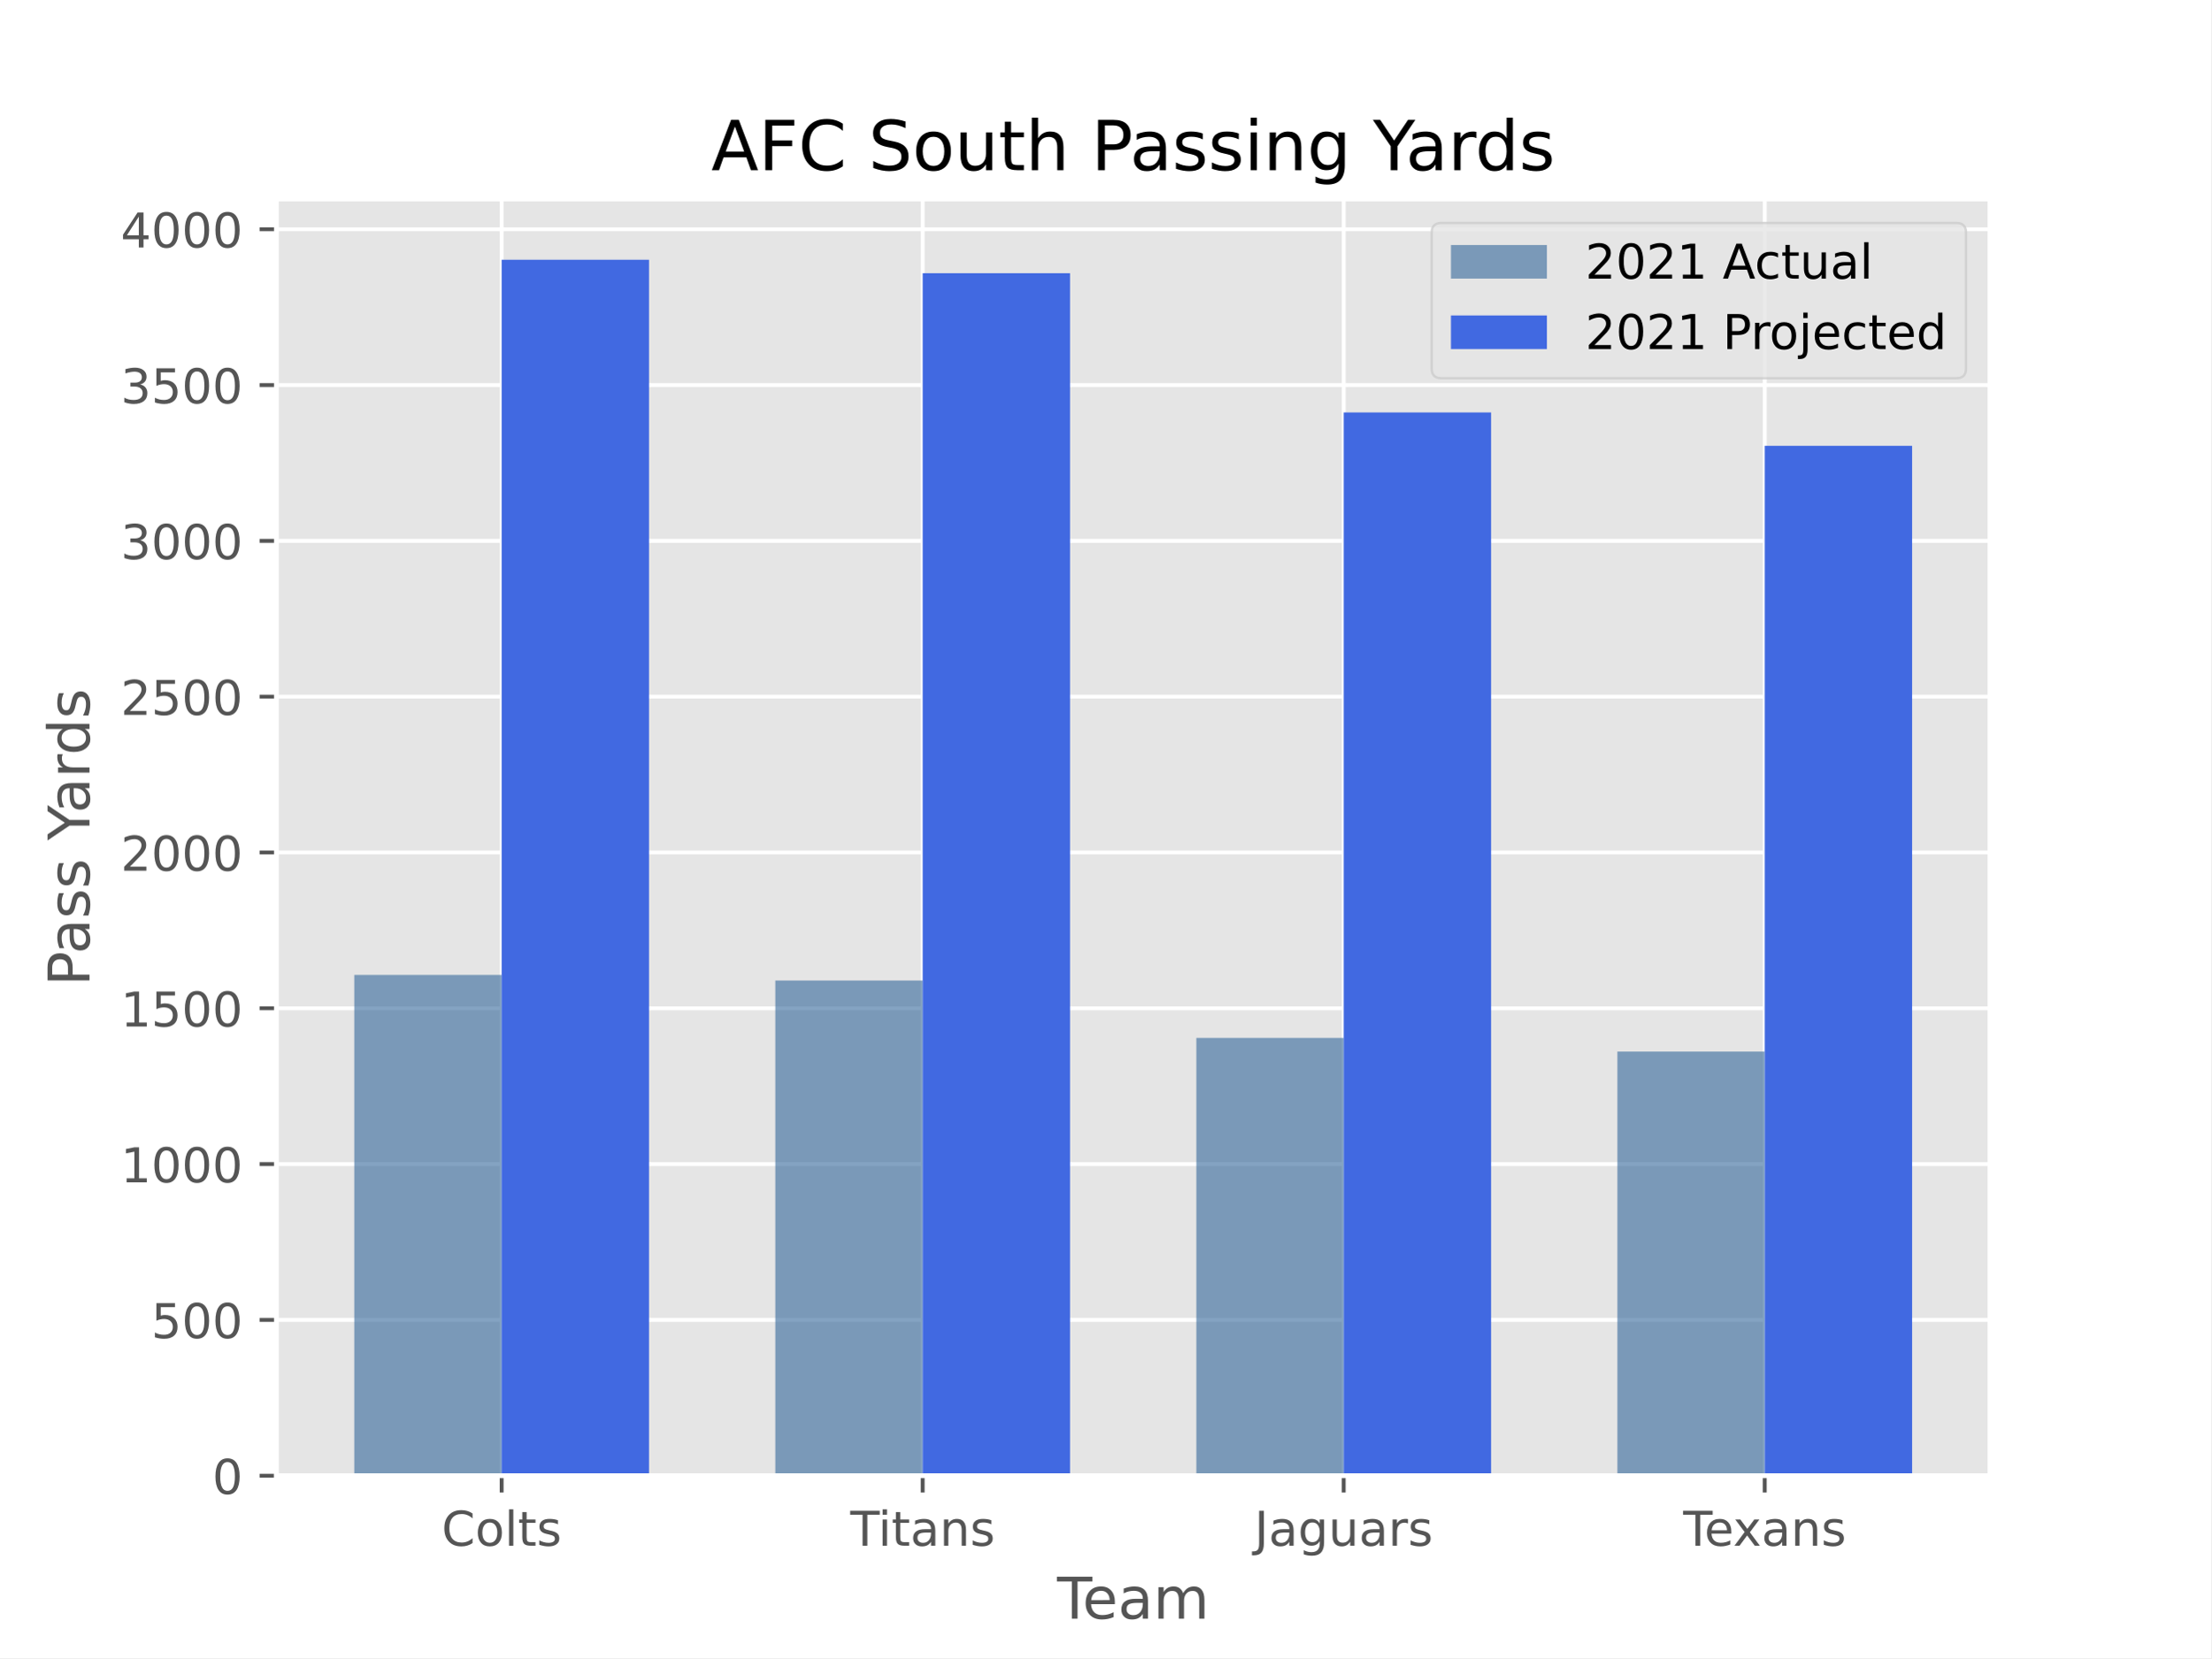
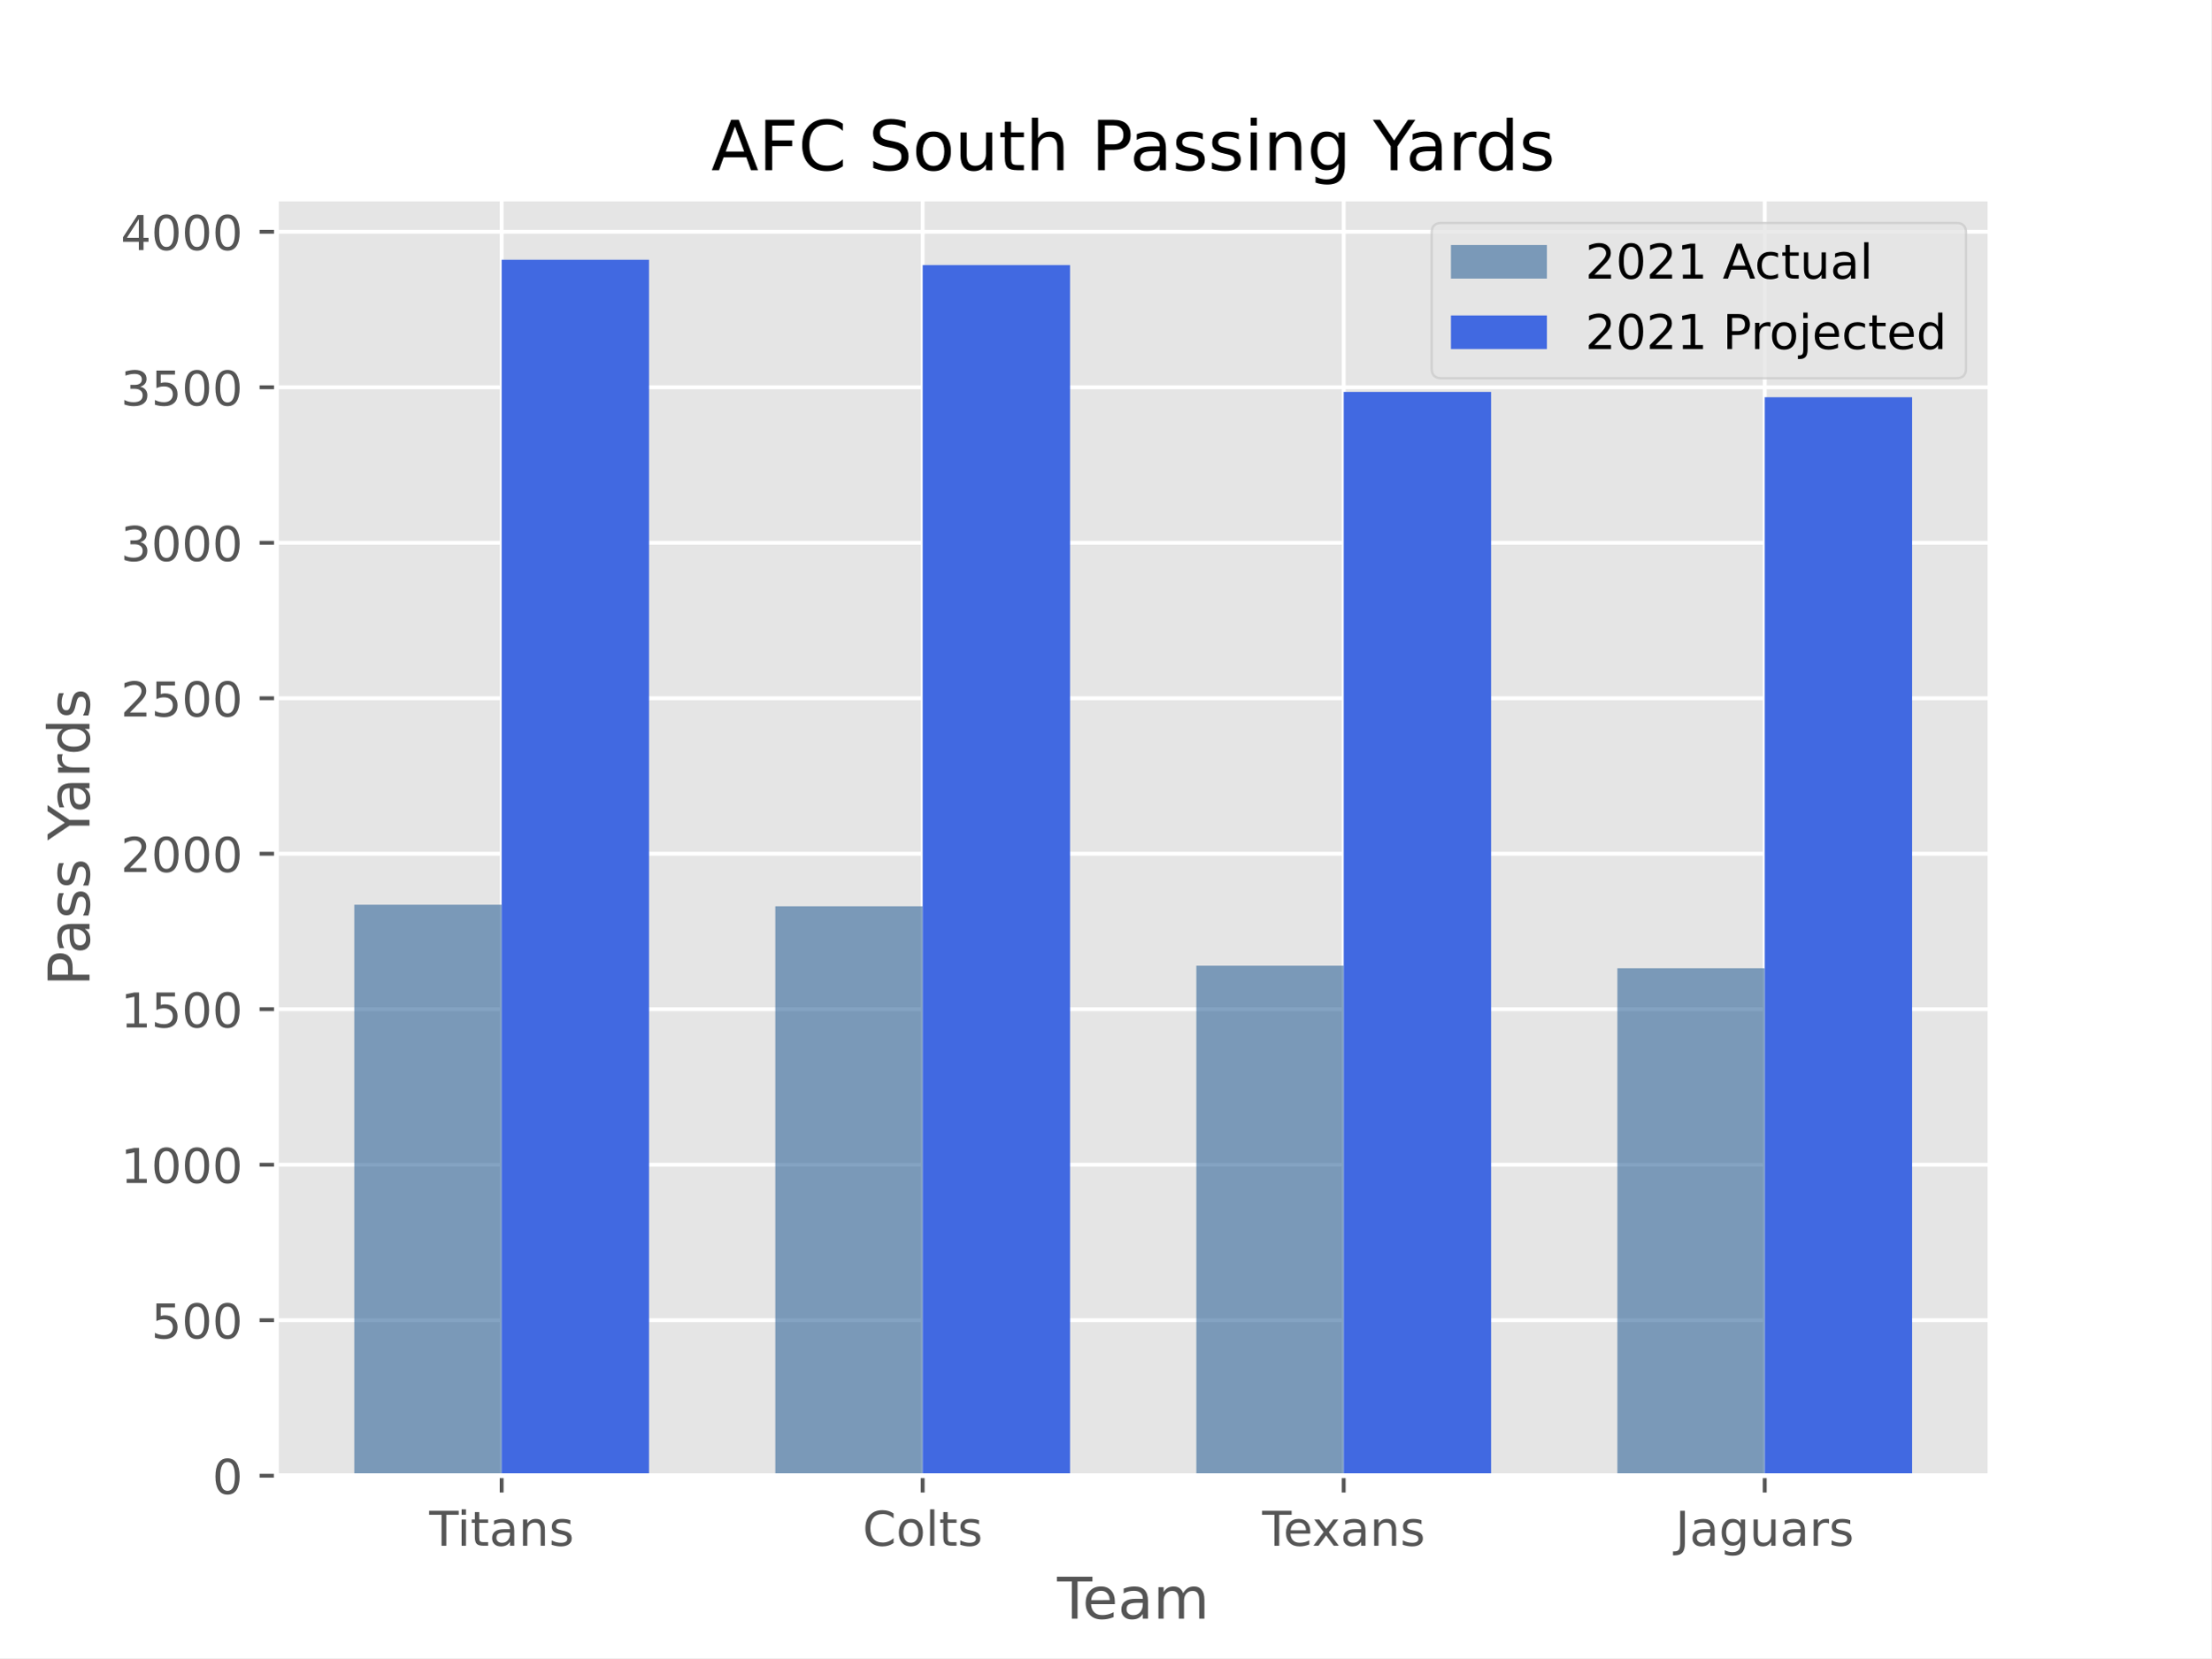
<svg xmlns="http://www.w3.org/2000/svg" xmlns:xlink="http://www.w3.org/1999/xlink" height="345.6pt" version="1.1" viewBox="0 0 460.8 345.6" width="460.8pt">
  <defs>
    <style type="text/css">*{stroke-linecap:butt;stroke-linejoin:round;}</style>
  </defs>
  <g id="figure_1">
    <g id="patch_1">
      <path d="M 0 345.6  L 460.8 345.6  L 460.8 0  L 0 0  z " style="fill:#ffffff;" />
    </g>
    <g id="axes_1">
      <g id="patch_2">
        <path d="M 57.6 307.584  L 414.72 307.584  L 414.72 41.472  L 57.6 41.472  z " style="fill:#e5e5e5;" />
      </g>
      <g id="matplotlib.axis_1">
        <g id="xtick_1">
          <g id="line2d_1">
-             <path clip-path="url(#pf5470da401)" d="M 104.543 307.584  L 104.543 41.472  " style="fill:none;stroke:#ffffff;stroke-linecap:square;stroke-width:0.8;" />
+             <path clip-path="url(#pb12b153e0b)" d="M 104.543 307.584  L 104.543 41.472  " style="fill:none;stroke:#ffffff;stroke-linecap:square;stroke-width:0.8;" />
          </g>
          <g id="line2d_2">
            <defs>
-               <path d="M 0 0  L 0 3.5  " id="m477919e506" style="stroke:#555555;stroke-width:0.8;" />
-             </defs>
-             <g>
-               <use style="fill:#555555;stroke:#555555;stroke-width:0.8;" x="104.543" xlink:href="#m477919e506" y="307.584" />
+               <path d="M 0 0  L 0 3.5  " id="ma627b3dfda" style="stroke:#555555;stroke-width:0.8;" />
+             </defs>
+             <g>
+               <use style="fill:#555555;stroke:#555555;stroke-width:0.8;" x="104.543" xlink:href="#ma627b3dfda" y="307.584" />
            </g>
          </g>
          <g id="text_1">
-             <g style="fill:#555555;" transform="translate(92.03861 322.1824)scale(0.1 -0.1)">
-               <defs>
-                 <path d="M 4122 4306  L 4122 3641  Q 3803 3938 3442 4084  Q 3081 4231 2675 4231  Q 1875 4231 1450 3742  Q 1025 3253 1025 2328  Q 1025 1406 1450 917  Q 1875 428 2675 428  Q 3081 428 3442 575  Q 3803 722 4122 1019  L 4122 359  Q 3791 134 3420 21  Q 3050 -91 2638 -91  Q 1578 -91 968 557  Q 359 1206 359 2328  Q 359 3453 968 4101  Q 1578 4750 2638 4750  Q 3056 4750 3426 4639  Q 3797 4528 4122 4306  z " id="DejaVuSans-43" transform="scale(0.015625)" />
-                 <path d="M 1959 3097  Q 1497 3097 1228 2736  Q 959 2375 959 1747  Q 959 1119 1226 758  Q 1494 397 1959 397  Q 2419 397 2687 759  Q 2956 1122 2956 1747  Q 2956 2369 2687 2733  Q 2419 3097 1959 3097  z M 1959 3584  Q 2709 3584 3137 3096  Q 3566 2609 3566 1747  Q 3566 888 3137 398  Q 2709 -91 1959 -91  Q 1206 -91 779 398  Q 353 888 353 1747  Q 353 2609 779 3096  Q 1206 3584 1959 3584  z " id="DejaVuSans-6f" transform="scale(0.015625)" />
-                 <path d="M 603 4863  L 1178 4863  L 1178 0  L 603 0  L 603 4863  z " id="DejaVuSans-6c" transform="scale(0.015625)" />
-                 <path d="M 1172 4494  L 1172 3500  L 2356 3500  L 2356 3053  L 1172 3053  L 1172 1153  Q 1172 725 1289 603  Q 1406 481 1766 481  L 2356 481  L 2356 0  L 1766 0  Q 1100 0 847 248  Q 594 497 594 1153  L 594 3053  L 172 3053  L 172 3500  L 594 3500  L 594 4494  L 1172 4494  z " id="DejaVuSans-74" transform="scale(0.015625)" />
-                 <path d="M 2834 3397  L 2834 2853  Q 2591 2978 2328 3040  Q 2066 3103 1784 3103  Q 1356 3103 1142 2972  Q 928 2841 928 2578  Q 928 2378 1081 2264  Q 1234 2150 1697 2047  L 1894 2003  Q 2506 1872 2764 1633  Q 3022 1394 3022 966  Q 3022 478 2636 193  Q 2250 -91 1575 -91  Q 1294 -91 989 -36  Q 684 19 347 128  L 347 722  Q 666 556 975 473  Q 1284 391 1588 391  Q 1994 391 2212 530  Q 2431 669 2431 922  Q 2431 1156 2273 1281  Q 2116 1406 1581 1522  L 1381 1569  Q 847 1681 609 1914  Q 372 2147 372 2553  Q 372 3047 722 3315  Q 1072 3584 1716 3584  Q 2034 3584 2315 3537  Q 2597 3491 2834 3397  z " id="DejaVuSans-73" transform="scale(0.015625)" />
-               </defs>
-               <use xlink:href="#DejaVuSans-43" />
-               <use x="69.824" xlink:href="#DejaVuSans-6f" />
-               <use x="131.006" xlink:href="#DejaVuSans-6c" />
-               <use x="158.789" xlink:href="#DejaVuSans-74" />
-               <use x="197.998" xlink:href="#DejaVuSans-73" />
-             </g>
-           </g>
-         </g>
-         <g id="xtick_2">
-           <g id="line2d_3">
-             <path clip-path="url(#pf5470da401)" d="M 192.288 307.584  L 192.288 41.472  " style="fill:none;stroke:#ffffff;stroke-linecap:square;stroke-width:0.8;" />
-           </g>
-           <g id="line2d_4">
-             <g>
-               <use style="fill:#555555;stroke:#555555;stroke-width:0.8;" x="192.288" xlink:href="#m477919e506" y="307.584" />
-             </g>
-           </g>
-           <g id="text_2">
-             <g style="fill:#555555;" transform="translate(177.2034 322.1824)scale(0.1 -0.1)">
+             <g style="fill:#555555;" transform="translate(89.45892 322.1824)scale(0.1 -0.1)">
              <defs>
                <path d="M -19 4666  L 3928 4666  L 3928 4134  L 2272 4134  L 2272 0  L 1638 0  L 1638 4134  L -19 4134  L -19 4666  z " id="DejaVuSans-54" transform="scale(0.015625)" />
                <path d="M 603 3500  L 1178 3500  L 1178 0  L 603 0  L 603 3500  z M 603 4863  L 1178 4863  L 1178 4134  L 603 4134  L 603 4863  z " id="DejaVuSans-69" transform="scale(0.015625)" />
+                 <path d="M 1172 4494  L 1172 3500  L 2356 3500  L 2356 3053  L 1172 3053  L 1172 1153  Q 1172 725 1289 603  Q 1406 481 1766 481  L 2356 481  L 2356 0  L 1766 0  Q 1100 0 847 248  Q 594 497 594 1153  L 594 3053  L 172 3053  L 172 3500  L 594 3500  L 594 4494  L 1172 4494  z " id="DejaVuSans-74" transform="scale(0.015625)" />
                <path d="M 2194 1759  Q 1497 1759 1228 1600  Q 959 1441 959 1056  Q 959 750 1161 570  Q 1363 391 1709 391  Q 2188 391 2477 730  Q 2766 1069 2766 1631  L 2766 1759  L 2194 1759  z M 3341 1997  L 3341 0  L 2766 0  L 2766 531  Q 2569 213 2275 61  Q 1981 -91 1556 -91  Q 1019 -91 701 211  Q 384 513 384 1019  Q 384 1609 779 1909  Q 1175 2209 1959 2209  L 2766 2209  L 2766 2266  Q 2766 2663 2505 2880  Q 2244 3097 1772 3097  Q 1472 3097 1187 3025  Q 903 2953 641 2809  L 641 3341  Q 956 3463 1253 3523  Q 1550 3584 1831 3584  Q 2591 3584 2966 3190  Q 3341 2797 3341 1997  z " id="DejaVuSans-61" transform="scale(0.015625)" />
                <path d="M 3513 2113  L 3513 0  L 2938 0  L 2938 2094  Q 2938 2591 2744 2837  Q 2550 3084 2163 3084  Q 1697 3084 1428 2787  Q 1159 2491 1159 1978  L 1159 0  L 581 0  L 581 3500  L 1159 3500  L 1159 2956  Q 1366 3272 1645 3428  Q 1925 3584 2291 3584  Q 2894 3584 3203 3211  Q 3513 2838 3513 2113  z " id="DejaVuSans-6e" transform="scale(0.015625)" />
+                 <path d="M 2834 3397  L 2834 2853  Q 2591 2978 2328 3040  Q 2066 3103 1784 3103  Q 1356 3103 1142 2972  Q 928 2841 928 2578  Q 928 2378 1081 2264  Q 1234 2150 1697 2047  L 1894 2003  Q 2506 1872 2764 1633  Q 3022 1394 3022 966  Q 3022 478 2636 193  Q 2250 -91 1575 -91  Q 1294 -91 989 -36  Q 684 19 347 128  L 347 722  Q 666 556 975 473  Q 1284 391 1588 391  Q 1994 391 2212 530  Q 2431 669 2431 922  Q 2431 1156 2273 1281  Q 2116 1406 1581 1522  L 1381 1569  Q 847 1681 609 1914  Q 372 2147 372 2553  Q 372 3047 722 3315  Q 1072 3584 1716 3584  Q 2034 3584 2315 3537  Q 2597 3491 2834 3397  z " id="DejaVuSans-73" transform="scale(0.015625)" />
              </defs>
              <use xlink:href="#DejaVuSans-54" />
              <use x="57.959" xlink:href="#DejaVuSans-69" />
              <use x="85.742" xlink:href="#DejaVuSans-74" />
              <use x="124.951" xlink:href="#DejaVuSans-61" />
              <use x="186.23" xlink:href="#DejaVuSans-6e" />
              <use x="249.609" xlink:href="#DejaVuSans-73" />
            </g>
          </g>
        </g>
+         <g id="xtick_2">
+           <g id="line2d_3">
+             <path clip-path="url(#pb12b153e0b)" d="M 192.288 307.584  L 192.288 41.472  " style="fill:none;stroke:#ffffff;stroke-linecap:square;stroke-width:0.8;" />
+           </g>
+           <g id="line2d_4">
+             <g>
+               <use style="fill:#555555;stroke:#555555;stroke-width:0.8;" x="192.288" xlink:href="#ma627b3dfda" y="307.584" />
+             </g>
+           </g>
+           <g id="text_2">
+             <g style="fill:#555555;" transform="translate(179.7831 322.1824)scale(0.1 -0.1)">
+               <defs>
+                 <path d="M 4122 4306  L 4122 3641  Q 3803 3938 3442 4084  Q 3081 4231 2675 4231  Q 1875 4231 1450 3742  Q 1025 3253 1025 2328  Q 1025 1406 1450 917  Q 1875 428 2675 428  Q 3081 428 3442 575  Q 3803 722 4122 1019  L 4122 359  Q 3791 134 3420 21  Q 3050 -91 2638 -91  Q 1578 -91 968 557  Q 359 1206 359 2328  Q 359 3453 968 4101  Q 1578 4750 2638 4750  Q 3056 4750 3426 4639  Q 3797 4528 4122 4306  z " id="DejaVuSans-43" transform="scale(0.015625)" />
+                 <path d="M 1959 3097  Q 1497 3097 1228 2736  Q 959 2375 959 1747  Q 959 1119 1226 758  Q 1494 397 1959 397  Q 2419 397 2687 759  Q 2956 1122 2956 1747  Q 2956 2369 2687 2733  Q 2419 3097 1959 3097  z M 1959 3584  Q 2709 3584 3137 3096  Q 3566 2609 3566 1747  Q 3566 888 3137 398  Q 2709 -91 1959 -91  Q 1206 -91 779 398  Q 353 888 353 1747  Q 353 2609 779 3096  Q 1206 3584 1959 3584  z " id="DejaVuSans-6f" transform="scale(0.015625)" />
+                 <path d="M 603 4863  L 1178 4863  L 1178 0  L 603 0  L 603 4863  z " id="DejaVuSans-6c" transform="scale(0.015625)" />
+               </defs>
+               <use xlink:href="#DejaVuSans-43" />
+               <use x="69.824" xlink:href="#DejaVuSans-6f" />
+               <use x="131.006" xlink:href="#DejaVuSans-6c" />
+               <use x="158.789" xlink:href="#DejaVuSans-74" />
+               <use x="197.998" xlink:href="#DejaVuSans-73" />
+             </g>
+           </g>
+         </g>
        <g id="xtick_3">
          <g id="line2d_5">
-             <path clip-path="url(#pf5470da401)" d="M 280.032 307.584  L 280.032 41.472  " style="fill:none;stroke:#ffffff;stroke-linecap:square;stroke-width:0.8;" />
+             <path clip-path="url(#pb12b153e0b)" d="M 280.032 307.584  L 280.032 41.472  " style="fill:none;stroke:#ffffff;stroke-linecap:square;stroke-width:0.8;" />
          </g>
          <g id="line2d_6">
            <g>
-               <use style="fill:#555555;stroke:#555555;stroke-width:0.8;" x="280.032" xlink:href="#m477919e506" y="307.584" />
+               <use style="fill:#555555;stroke:#555555;stroke-width:0.8;" x="280.032" xlink:href="#ma627b3dfda" y="307.584" />
            </g>
          </g>
          <g id="text_3">
-             <g style="fill:#555555;" transform="translate(261.426 322.1824)scale(0.1 -0.1)">
+             <g style="fill:#555555;" transform="translate(263.0424 322.1824)scale(0.1 -0.1)">
+               <defs>
+                 <path d="M 3597 1894  L 3597 1613  L 953 1613  Q 991 1019 1311 708  Q 1631 397 2203 397  Q 2534 397 2845 478  Q 3156 559 3463 722  L 3463 178  Q 3153 47 2828 -22  Q 2503 -91 2169 -91  Q 1331 -91 842 396  Q 353 884 353 1716  Q 353 2575 817 3079  Q 1281 3584 2069 3584  Q 2775 3584 3186 3129  Q 3597 2675 3597 1894  z M 3022 2063  Q 3016 2534 2758 2815  Q 2500 3097 2075 3097  Q 1594 3097 1305 2825  Q 1016 2553 972 2059  L 3022 2063  z " id="DejaVuSans-65" transform="scale(0.015625)" />
+                 <path d="M 3513 3500  L 2247 1797  L 3578 0  L 2900 0  L 1881 1375  L 863 0  L 184 0  L 1544 1831  L 300 3500  L 978 3500  L 1906 2253  L 2834 3500  L 3513 3500  z " id="DejaVuSans-78" transform="scale(0.015625)" />
+               </defs>
+               <use xlink:href="#DejaVuSans-54" />
+               <use x="44.084" xlink:href="#DejaVuSans-65" />
+               <use x="103.857" xlink:href="#DejaVuSans-78" />
+               <use x="163.037" xlink:href="#DejaVuSans-61" />
+               <use x="224.316" xlink:href="#DejaVuSans-6e" />
+               <use x="287.695" xlink:href="#DejaVuSans-73" />
+             </g>
+           </g>
+         </g>
+         <g id="xtick_4">
+           <g id="line2d_7">
+             <path clip-path="url(#pb12b153e0b)" d="M 367.777 307.584  L 367.777 41.472  " style="fill:none;stroke:#ffffff;stroke-linecap:square;stroke-width:0.8;" />
+           </g>
+           <g id="line2d_8">
+             <g>
+               <use style="fill:#555555;stroke:#555555;stroke-width:0.8;" x="367.777" xlink:href="#ma627b3dfda" y="307.584" />
+             </g>
+           </g>
+           <g id="text_4">
+             <g style="fill:#555555;" transform="translate(349.1705 322.1824)scale(0.1 -0.1)">
              <defs>
                <path d="M 628 4666  L 1259 4666  L 1259 325  Q 1259 -519 939 -900  Q 619 -1281 -91 -1281  L -331 -1281  L -331 -750  L -134 -750  Q 284 -750 456 -515  Q 628 -281 628 325  L 628 4666  z " id="DejaVuSans-4a" transform="scale(0.015625)" />
                <path d="M 2906 1791  Q 2906 2416 2648 2759  Q 2391 3103 1925 3103  Q 1463 3103 1205 2759  Q 947 2416 947 1791  Q 947 1169 1205 825  Q 1463 481 1925 481  Q 2391 481 2648 825  Q 2906 1169 2906 1791  z M 3481 434  Q 3481 -459 3084 -895  Q 2688 -1331 1869 -1331  Q 1566 -1331 1297 -1286  Q 1028 -1241 775 -1147  L 775 -588  Q 1028 -725 1275 -790  Q 1522 -856 1778 -856  Q 2344 -856 2625 -561  Q 2906 -266 2906 331  L 2906 616  Q 2728 306 2450 153  Q 2172 0 1784 0  Q 1141 0 747 490  Q 353 981 353 1791  Q 353 2603 747 3093  Q 1141 3584 1784 3584  Q 2172 3584 2450 3431  Q 2728 3278 2906 2969  L 2906 3500  L 3481 3500  L 3481 434  z " id="DejaVuSans-67" transform="scale(0.015625)" />
                <path d="M 544 1381  L 544 3500  L 1119 3500  L 1119 1403  Q 1119 906 1312 657  Q 1506 409 1894 409  Q 2359 409 2629 706  Q 2900 1003 2900 1516  L 2900 3500  L 3475 3500  L 3475 0  L 2900 0  L 2900 538  Q 2691 219 2414 64  Q 2138 -91 1772 -91  Q 1169 -91 856 284  Q 544 659 544 1381  z M 1991 3584  L 1991 3584  z " id="DejaVuSans-75" transform="scale(0.015625)" />
                <path d="M 2631 2963  Q 2534 3019 2420 3045  Q 2306 3072 2169 3072  Q 1681 3072 1420 2755  Q 1159 2438 1159 1844  L 1159 0  L 581 0  L 581 3500  L 1159 3500  L 1159 2956  Q 1341 3275 1631 3429  Q 1922 3584 2338 3584  Q 2397 3584 2469 3576  Q 2541 3569 2628 3553  L 2631 2963  z " id="DejaVuSans-72" transform="scale(0.015625)" />
              </defs>
              <use xlink:href="#DejaVuSans-4a" />
              <use x="29.492" xlink:href="#DejaVuSans-61" />
              <use x="90.771" xlink:href="#DejaVuSans-67" />
              <use x="154.248" xlink:href="#DejaVuSans-75" />
              <use x="217.627" xlink:href="#DejaVuSans-61" />
              <use x="278.906" xlink:href="#DejaVuSans-72" />
              <use x="320.02" xlink:href="#DejaVuSans-73" />
            </g>
          </g>
        </g>
-         <g id="xtick_4">
-           <g id="line2d_7">
-             <path clip-path="url(#pf5470da401)" d="M 367.777 307.584  L 367.777 41.472  " style="fill:none;stroke:#ffffff;stroke-linecap:square;stroke-width:0.8;" />
-           </g>
-           <g id="line2d_8">
-             <g>
-               <use style="fill:#555555;stroke:#555555;stroke-width:0.8;" x="367.777" xlink:href="#m477919e506" y="307.584" />
-             </g>
-           </g>
-           <g id="text_4">
-             <g style="fill:#555555;" transform="translate(350.7869 322.1824)scale(0.1 -0.1)">
-               <defs>
-                 <path d="M 3597 1894  L 3597 1613  L 953 1613  Q 991 1019 1311 708  Q 1631 397 2203 397  Q 2534 397 2845 478  Q 3156 559 3463 722  L 3463 178  Q 3153 47 2828 -22  Q 2503 -91 2169 -91  Q 1331 -91 842 396  Q 353 884 353 1716  Q 353 2575 817 3079  Q 1281 3584 2069 3584  Q 2775 3584 3186 3129  Q 3597 2675 3597 1894  z M 3022 2063  Q 3016 2534 2758 2815  Q 2500 3097 2075 3097  Q 1594 3097 1305 2825  Q 1016 2553 972 2059  L 3022 2063  z " id="DejaVuSans-65" transform="scale(0.015625)" />
-                 <path d="M 3513 3500  L 2247 1797  L 3578 0  L 2900 0  L 1881 1375  L 863 0  L 184 0  L 1544 1831  L 300 3500  L 978 3500  L 1906 2253  L 2834 3500  L 3513 3500  z " id="DejaVuSans-78" transform="scale(0.015625)" />
-               </defs>
-               <use xlink:href="#DejaVuSans-54" />
-               <use x="44.084" xlink:href="#DejaVuSans-65" />
-               <use x="103.857" xlink:href="#DejaVuSans-78" />
-               <use x="163.037" xlink:href="#DejaVuSans-61" />
-               <use x="224.316" xlink:href="#DejaVuSans-6e" />
-               <use x="287.695" xlink:href="#DejaVuSans-73" />
-             </g>
-           </g>
-         </g>
        <g id="text_5">
          <g style="fill:#555555;" transform="translate(220.3022 337.3802)scale(0.12 -0.12)">
            <defs>
              <path d="M 3328 2828  Q 3544 3216 3844 3400  Q 4144 3584 4550 3584  Q 5097 3584 5394 3201  Q 5691 2819 5691 2113  L 5691 0  L 5113 0  L 5113 2094  Q 5113 2597 4934 2840  Q 4756 3084 4391 3084  Q 3944 3084 3684 2787  Q 3425 2491 3425 1978  L 3425 0  L 2847 0  L 2847 2094  Q 2847 2600 2669 2842  Q 2491 3084 2119 3084  Q 1678 3084 1418 2786  Q 1159 2488 1159 1978  L 1159 0  L 581 0  L 581 3500  L 1159 3500  L 1159 2956  Q 1356 3278 1631 3431  Q 1906 3584 2284 3584  Q 2666 3584 2933 3390  Q 3200 3197 3328 2828  z " id="DejaVuSans-6d" transform="scale(0.015625)" />
            </defs>
            <use xlink:href="#DejaVuSans-54" />
            <use x="44.084" xlink:href="#DejaVuSans-65" />
            <use x="105.607" xlink:href="#DejaVuSans-61" />
            <use x="166.887" xlink:href="#DejaVuSans-6d" />
          </g>
        </g>
      </g>
      <g id="matplotlib.axis_2">
        <g id="ytick_1">
          <g id="line2d_9">
-             <path clip-path="url(#pf5470da401)" d="M 57.6 307.584  L 414.72 307.584  " style="fill:none;stroke:#ffffff;stroke-linecap:square;stroke-width:0.8;" />
+             <path clip-path="url(#pb12b153e0b)" d="M 57.6 307.584  L 414.72 307.584  " style="fill:none;stroke:#ffffff;stroke-linecap:square;stroke-width:0.8;" />
          </g>
          <g id="line2d_10">
            <defs>
-               <path d="M 0 0  L -3.5 0  " id="m84fc414661" style="stroke:#555555;stroke-width:0.8;" />
-             </defs>
-             <g>
-               <use style="fill:#555555;stroke:#555555;stroke-width:0.8;" x="57.6" xlink:href="#m84fc414661" y="307.584" />
+               <path d="M 0 0  L -3.5 0  " id="m1353112b61" style="stroke:#555555;stroke-width:0.8;" />
+             </defs>
+             <g>
+               <use style="fill:#555555;stroke:#555555;stroke-width:0.8;" x="57.6" xlink:href="#m1353112b61" y="307.584" />
            </g>
          </g>
          <g id="text_6">
            <g style="fill:#555555;" transform="translate(44.2375 311.3832)scale(0.1 -0.1)">
              <defs>
                <path d="M 2034 4250  Q 1547 4250 1301 3770  Q 1056 3291 1056 2328  Q 1056 1369 1301 889  Q 1547 409 2034 409  Q 2525 409 2770 889  Q 3016 1369 3016 2328  Q 3016 3291 2770 3770  Q 2525 4250 2034 4250  z M 2034 4750  Q 2819 4750 3233 4129  Q 3647 3509 3647 2328  Q 3647 1150 3233 529  Q 2819 -91 2034 -91  Q 1250 -91 836 529  Q 422 1150 422 2328  Q 422 3509 836 4129  Q 1250 4750 2034 4750  z " id="DejaVuSans-30" transform="scale(0.015625)" />
              </defs>
              <use xlink:href="#DejaVuSans-30" />
            </g>
          </g>
        </g>
        <g id="ytick_2">
          <g id="line2d_11">
-             <path clip-path="url(#pf5470da401)" d="M 57.6 275.108  L 414.72 275.108  " style="fill:none;stroke:#ffffff;stroke-linecap:square;stroke-width:0.8;" />
+             <path clip-path="url(#pb12b153e0b)" d="M 57.6 275.175  L 414.72 275.175  " style="fill:none;stroke:#ffffff;stroke-linecap:square;stroke-width:0.8;" />
          </g>
          <g id="line2d_12">
            <g>
-               <use style="fill:#555555;stroke:#555555;stroke-width:0.8;" x="57.6" xlink:href="#m84fc414661" y="275.108" />
+               <use style="fill:#555555;stroke:#555555;stroke-width:0.8;" x="57.6" xlink:href="#m1353112b61" y="275.175" />
            </g>
          </g>
          <g id="text_7">
-             <g style="fill:#555555;" transform="translate(31.5125 278.9076)scale(0.1 -0.1)">
+             <g style="fill:#555555;" transform="translate(31.5125 278.974)scale(0.1 -0.1)">
              <defs>
                <path d="M 691 4666  L 3169 4666  L 3169 4134  L 1269 4134  L 1269 2991  Q 1406 3038 1543 3061  Q 1681 3084 1819 3084  Q 2600 3084 3056 2656  Q 3513 2228 3513 1497  Q 3513 744 3044 326  Q 2575 -91 1722 -91  Q 1428 -91 1123 -41  Q 819 9 494 109  L 494 744  Q 775 591 1075 516  Q 1375 441 1709 441  Q 2250 441 2565 725  Q 2881 1009 2881 1497  Q 2881 1984 2565 2268  Q 2250 2553 1709 2553  Q 1456 2553 1204 2497  Q 953 2441 691 2322  L 691 4666  z " id="DejaVuSans-35" transform="scale(0.015625)" />
              </defs>
              <use xlink:href="#DejaVuSans-35" />
              <use x="63.623" xlink:href="#DejaVuSans-30" />
              <use x="127.246" xlink:href="#DejaVuSans-30" />
            </g>
          </g>
        </g>
        <g id="ytick_3">
          <g id="line2d_13">
-             <path clip-path="url(#pf5470da401)" d="M 57.6 242.633  L 414.72 242.633  " style="fill:none;stroke:#ffffff;stroke-linecap:square;stroke-width:0.8;" />
+             <path clip-path="url(#pb12b153e0b)" d="M 57.6 242.766  L 414.72 242.766  " style="fill:none;stroke:#ffffff;stroke-linecap:square;stroke-width:0.8;" />
          </g>
          <g id="line2d_14">
            <g>
-               <use style="fill:#555555;stroke:#555555;stroke-width:0.8;" x="57.6" xlink:href="#m84fc414661" y="242.633" />
+               <use style="fill:#555555;stroke:#555555;stroke-width:0.8;" x="57.6" xlink:href="#m1353112b61" y="242.766" />
            </g>
          </g>
          <g id="text_8">
-             <g style="fill:#555555;" transform="translate(25.15 246.4319)scale(0.1 -0.1)">
+             <g style="fill:#555555;" transform="translate(25.15 246.5648)scale(0.1 -0.1)">
              <defs>
                <path d="M 794 531  L 1825 531  L 1825 4091  L 703 3866  L 703 4441  L 1819 4666  L 2450 4666  L 2450 531  L 3481 531  L 3481 0  L 794 0  L 794 531  z " id="DejaVuSans-31" transform="scale(0.015625)" />
              </defs>
              <use xlink:href="#DejaVuSans-31" />
              <use x="63.623" xlink:href="#DejaVuSans-30" />
              <use x="127.246" xlink:href="#DejaVuSans-30" />
              <use x="190.869" xlink:href="#DejaVuSans-30" />
            </g>
          </g>
        </g>
        <g id="ytick_4">
          <g id="line2d_15">
-             <path clip-path="url(#pf5470da401)" d="M 57.6 210.157  L 414.72 210.157  " style="fill:none;stroke:#ffffff;stroke-linecap:square;stroke-width:0.8;" />
+             <path clip-path="url(#pb12b153e0b)" d="M 57.6 210.356  L 414.72 210.356  " style="fill:none;stroke:#ffffff;stroke-linecap:square;stroke-width:0.8;" />
          </g>
          <g id="line2d_16">
            <g>
-               <use style="fill:#555555;stroke:#555555;stroke-width:0.8;" x="57.6" xlink:href="#m84fc414661" y="210.157" />
+               <use style="fill:#555555;stroke:#555555;stroke-width:0.8;" x="57.6" xlink:href="#m1353112b61" y="210.356" />
            </g>
          </g>
          <g id="text_9">
-             <g style="fill:#555555;" transform="translate(25.15 213.9563)scale(0.1 -0.1)">
+             <g style="fill:#555555;" transform="translate(25.15 214.1556)scale(0.1 -0.1)">
              <use xlink:href="#DejaVuSans-31" />
              <use x="63.623" xlink:href="#DejaVuSans-35" />
              <use x="127.246" xlink:href="#DejaVuSans-30" />
              <use x="190.869" xlink:href="#DejaVuSans-30" />
            </g>
          </g>
        </g>
        <g id="ytick_5">
          <g id="line2d_17">
-             <path clip-path="url(#pf5470da401)" d="M 57.6 177.681  L 414.72 177.681  " style="fill:none;stroke:#ffffff;stroke-linecap:square;stroke-width:0.8;" />
+             <path clip-path="url(#pb12b153e0b)" d="M 57.6 177.947  L 414.72 177.947  " style="fill:none;stroke:#ffffff;stroke-linecap:square;stroke-width:0.8;" />
          </g>
          <g id="line2d_18">
            <g>
-               <use style="fill:#555555;stroke:#555555;stroke-width:0.8;" x="57.6" xlink:href="#m84fc414661" y="177.681" />
+               <use style="fill:#555555;stroke:#555555;stroke-width:0.8;" x="57.6" xlink:href="#m1353112b61" y="177.947" />
            </g>
          </g>
          <g id="text_10">
-             <g style="fill:#555555;" transform="translate(25.15 181.4806)scale(0.1 -0.1)">
+             <g style="fill:#555555;" transform="translate(25.15 181.7464)scale(0.1 -0.1)">
              <defs>
                <path d="M 1228 531  L 3431 531  L 3431 0  L 469 0  L 469 531  Q 828 903 1448 1529  Q 2069 2156 2228 2338  Q 2531 2678 2651 2914  Q 2772 3150 2772 3378  Q 2772 3750 2511 3984  Q 2250 4219 1831 4219  Q 1534 4219 1204 4116  Q 875 4013 500 3803  L 500 4441  Q 881 4594 1212 4672  Q 1544 4750 1819 4750  Q 2544 4750 2975 4387  Q 3406 4025 3406 3419  Q 3406 3131 3298 2873  Q 3191 2616 2906 2266  Q 2828 2175 2409 1742  Q 1991 1309 1228 531  z " id="DejaVuSans-32" transform="scale(0.015625)" />
              </defs>
              <use xlink:href="#DejaVuSans-32" />
              <use x="63.623" xlink:href="#DejaVuSans-30" />
              <use x="127.246" xlink:href="#DejaVuSans-30" />
              <use x="190.869" xlink:href="#DejaVuSans-30" />
            </g>
          </g>
        </g>
        <g id="ytick_6">
          <g id="line2d_19">
-             <path clip-path="url(#pf5470da401)" d="M 57.6 145.206  L 414.72 145.206  " style="fill:none;stroke:#ffffff;stroke-linecap:square;stroke-width:0.8;" />
+             <path clip-path="url(#pb12b153e0b)" d="M 57.6 145.538  L 414.72 145.538  " style="fill:none;stroke:#ffffff;stroke-linecap:square;stroke-width:0.8;" />
          </g>
          <g id="line2d_20">
            <g>
-               <use style="fill:#555555;stroke:#555555;stroke-width:0.8;" x="57.6" xlink:href="#m84fc414661" y="145.206" />
+               <use style="fill:#555555;stroke:#555555;stroke-width:0.8;" x="57.6" xlink:href="#m1353112b61" y="145.538" />
            </g>
          </g>
          <g id="text_11">
-             <g style="fill:#555555;" transform="translate(25.15 149.005)scale(0.1 -0.1)">
+             <g style="fill:#555555;" transform="translate(25.15 149.3372)scale(0.1 -0.1)">
              <use xlink:href="#DejaVuSans-32" />
              <use x="63.623" xlink:href="#DejaVuSans-35" />
              <use x="127.246" xlink:href="#DejaVuSans-30" />
              <use x="190.869" xlink:href="#DejaVuSans-30" />
            </g>
          </g>
        </g>
        <g id="ytick_7">
          <g id="line2d_21">
-             <path clip-path="url(#pf5470da401)" d="M 57.6 112.73  L 414.72 112.73  " style="fill:none;stroke:#ffffff;stroke-linecap:square;stroke-width:0.8;" />
+             <path clip-path="url(#pb12b153e0b)" d="M 57.6 113.129  L 414.72 113.129  " style="fill:none;stroke:#ffffff;stroke-linecap:square;stroke-width:0.8;" />
          </g>
          <g id="line2d_22">
            <g>
-               <use style="fill:#555555;stroke:#555555;stroke-width:0.8;" x="57.6" xlink:href="#m84fc414661" y="112.73" />
+               <use style="fill:#555555;stroke:#555555;stroke-width:0.8;" x="57.6" xlink:href="#m1353112b61" y="113.129" />
            </g>
          </g>
          <g id="text_12">
-             <g style="fill:#555555;" transform="translate(25.15 116.5293)scale(0.1 -0.1)">
+             <g style="fill:#555555;" transform="translate(25.15 116.928)scale(0.1 -0.1)">
              <defs>
                <path d="M 2597 2516  Q 3050 2419 3304 2112  Q 3559 1806 3559 1356  Q 3559 666 3084 287  Q 2609 -91 1734 -91  Q 1441 -91 1130 -33  Q 819 25 488 141  L 488 750  Q 750 597 1062 519  Q 1375 441 1716 441  Q 2309 441 2620 675  Q 2931 909 2931 1356  Q 2931 1769 2642 2001  Q 2353 2234 1838 2234  L 1294 2234  L 1294 2753  L 1863 2753  Q 2328 2753 2575 2939  Q 2822 3125 2822 3475  Q 2822 3834 2567 4026  Q 2313 4219 1838 4219  Q 1578 4219 1281 4162  Q 984 4106 628 3988  L 628 4550  Q 988 4650 1302 4700  Q 1616 4750 1894 4750  Q 2613 4750 3031 4423  Q 3450 4097 3450 3541  Q 3450 3153 3228 2886  Q 3006 2619 2597 2516  z " id="DejaVuSans-33" transform="scale(0.015625)" />
              </defs>
              <use xlink:href="#DejaVuSans-33" />
              <use x="63.623" xlink:href="#DejaVuSans-30" />
              <use x="127.246" xlink:href="#DejaVuSans-30" />
              <use x="190.869" xlink:href="#DejaVuSans-30" />
            </g>
          </g>
        </g>
        <g id="ytick_8">
          <g id="line2d_23">
-             <path clip-path="url(#pf5470da401)" d="M 57.6 80.254  L 414.72 80.254  " style="fill:none;stroke:#ffffff;stroke-linecap:square;stroke-width:0.8;" />
+             <path clip-path="url(#pb12b153e0b)" d="M 57.6 80.72  L 414.72 80.72  " style="fill:none;stroke:#ffffff;stroke-linecap:square;stroke-width:0.8;" />
          </g>
          <g id="line2d_24">
            <g>
-               <use style="fill:#555555;stroke:#555555;stroke-width:0.8;" x="57.6" xlink:href="#m84fc414661" y="80.254" />
+               <use style="fill:#555555;stroke:#555555;stroke-width:0.8;" x="57.6" xlink:href="#m1353112b61" y="80.72" />
            </g>
          </g>
          <g id="text_13">
-             <g style="fill:#555555;" transform="translate(25.15 84.05364)scale(0.1 -0.1)">
+             <g style="fill:#555555;" transform="translate(25.15 84.51877)scale(0.1 -0.1)">
              <use xlink:href="#DejaVuSans-33" />
              <use x="63.623" xlink:href="#DejaVuSans-35" />
              <use x="127.246" xlink:href="#DejaVuSans-30" />
              <use x="190.869" xlink:href="#DejaVuSans-30" />
            </g>
          </g>
        </g>
        <g id="ytick_9">
          <g id="line2d_25">
-             <path clip-path="url(#pf5470da401)" d="M 57.6 47.779  L 414.72 47.779  " style="fill:none;stroke:#ffffff;stroke-linecap:square;stroke-width:0.8;" />
+             <path clip-path="url(#pb12b153e0b)" d="M 57.6 48.31  L 414.72 48.31  " style="fill:none;stroke:#ffffff;stroke-linecap:square;stroke-width:0.8;" />
          </g>
          <g id="line2d_26">
            <g>
-               <use style="fill:#555555;stroke:#555555;stroke-width:0.8;" x="57.6" xlink:href="#m84fc414661" y="47.779" />
+               <use style="fill:#555555;stroke:#555555;stroke-width:0.8;" x="57.6" xlink:href="#m1353112b61" y="48.31" />
            </g>
          </g>
          <g id="text_14">
-             <g style="fill:#555555;" transform="translate(25.15 51.57799)scale(0.1 -0.1)">
+             <g style="fill:#555555;" transform="translate(25.15 52.10956)scale(0.1 -0.1)">
              <defs>
                <path d="M 2419 4116  L 825 1625  L 2419 1625  L 2419 4116  z M 2253 4666  L 3047 4666  L 3047 1625  L 3713 1625  L 3713 1100  L 3047 1100  L 3047 0  L 2419 0  L 2419 1100  L 313 1100  L 313 1709  L 2253 4666  z " id="DejaVuSans-34" transform="scale(0.015625)" />
              </defs>
              <use xlink:href="#DejaVuSans-34" />
              <use x="63.623" xlink:href="#DejaVuSans-30" />
              <use x="127.246" xlink:href="#DejaVuSans-30" />
              <use x="190.869" xlink:href="#DejaVuSans-30" />
            </g>
          </g>
        </g>
        <g id="text_15">
          <g style="fill:#555555;" transform="translate(18.65438 205.5236)rotate(-90)scale(0.12 -0.12)">
            <defs>
              <path d="M 1259 4147  L 1259 2394  L 2053 2394  Q 2494 2394 2734 2622  Q 2975 2850 2975 3272  Q 2975 3691 2734 3919  Q 2494 4147 2053 4147  L 1259 4147  z M 628 4666  L 2053 4666  Q 2838 4666 3239 4311  Q 3641 3956 3641 3272  Q 3641 2581 3239 2228  Q 2838 1875 2053 1875  L 1259 1875  L 1259 0  L 628 0  L 628 4666  z " id="DejaVuSans-50" transform="scale(0.015625)" />
              <path id="DejaVuSans-20" transform="scale(0.015625)" />
              <path d="M -13 4666  L 666 4666  L 1959 2747  L 3244 4666  L 3922 4666  L 2272 2222  L 2272 0  L 1638 0  L 1638 2222  L -13 4666  z " id="DejaVuSans-59" transform="scale(0.015625)" />
              <path d="M 2906 2969  L 2906 4863  L 3481 4863  L 3481 0  L 2906 0  L 2906 525  Q 2725 213 2448 61  Q 2172 -91 1784 -91  Q 1150 -91 751 415  Q 353 922 353 1747  Q 353 2572 751 3078  Q 1150 3584 1784 3584  Q 2172 3584 2448 3432  Q 2725 3281 2906 2969  z M 947 1747  Q 947 1113 1208 752  Q 1469 391 1925 391  Q 2381 391 2643 752  Q 2906 1113 2906 1747  Q 2906 2381 2643 2742  Q 2381 3103 1925 3103  Q 1469 3103 1208 2742  Q 947 2381 947 1747  z " id="DejaVuSans-64" transform="scale(0.015625)" />
            </defs>
            <use xlink:href="#DejaVuSans-50" />
            <use x="55.803" xlink:href="#DejaVuSans-61" />
            <use x="117.082" xlink:href="#DejaVuSans-73" />
            <use x="169.182" xlink:href="#DejaVuSans-73" />
            <use x="221.281" xlink:href="#DejaVuSans-20" />
            <use x="253.068" xlink:href="#DejaVuSans-59" />
            <use x="300.402" xlink:href="#DejaVuSans-61" />
            <use x="361.682" xlink:href="#DejaVuSans-72" />
            <use x="401.045" xlink:href="#DejaVuSans-64" />
            <use x="464.521" xlink:href="#DejaVuSans-73" />
          </g>
        </g>
      </g>
      <g id="patch_3">
-         <path clip-path="url(#pf5470da401)" d="M 73.833 307.584  L 104.543 307.584  L 104.543 203.207  L 73.833 203.207  z " style="fill:#336699;fill-opacity:0.6;" />
+         <path clip-path="url(#pb12b153e0b)" d="M 73.833 307.584  L 104.543 307.584  L 104.543 188.577  L 73.833 188.577  z " style="fill:#336699;fill-opacity:0.6;" />
      </g>
      <g id="patch_4">
-         <path clip-path="url(#pf5470da401)" d="M 161.577 307.584  L 192.288 307.584  L 192.288 204.376  L 161.577 204.376  z " style="fill:#336699;fill-opacity:0.6;" />
+         <path clip-path="url(#pb12b153e0b)" d="M 161.577 307.584  L 192.288 307.584  L 192.288 188.901  L 161.577 188.901  z " style="fill:#336699;fill-opacity:0.6;" />
      </g>
      <g id="patch_5">
-         <path clip-path="url(#pf5470da401)" d="M 249.322 307.584  L 280.032 307.584  L 280.032 216.327  L 249.322 216.327  z " style="fill:#336699;fill-opacity:0.6;" />
+         <path clip-path="url(#pb12b153e0b)" d="M 249.322 307.584  L 280.032 307.584  L 280.032 201.282  L 249.322 201.282  z " style="fill:#336699;fill-opacity:0.6;" />
      </g>
      <g id="patch_6">
-         <path clip-path="url(#pf5470da401)" d="M 337.066 307.584  L 367.777 307.584  L 367.777 219.185  L 337.066 219.185  z " style="fill:#336699;fill-opacity:0.6;" />
+         <path clip-path="url(#pb12b153e0b)" d="M 337.066 307.584  L 367.777 307.584  L 367.777 201.8  L 337.066 201.8  z " style="fill:#336699;fill-opacity:0.6;" />
      </g>
      <g id="patch_7">
-         <path clip-path="url(#pf5470da401)" d="M 104.543 307.584  L 135.254 307.584  L 135.254 54.144  L 104.543 54.144  z " style="fill:#4169e1;" />
+         <path clip-path="url(#pb12b153e0b)" d="M 104.543 307.584  L 135.254 307.584  L 135.254 54.144  L 104.543 54.144  z " style="fill:#4169e1;" />
      </g>
      <g id="patch_8">
-         <path clip-path="url(#pf5470da401)" d="M 192.288 307.584  L 222.998 307.584  L 222.998 56.937  L 192.288 56.937  z " style="fill:#4169e1;" />
+         <path clip-path="url(#pb12b153e0b)" d="M 192.288 307.584  L 222.998 307.584  L 222.998 55.246  L 192.288 55.246  z " style="fill:#4169e1;" />
      </g>
      <g id="patch_9">
-         <path clip-path="url(#pf5470da401)" d="M 280.032 307.584  L 310.743 307.584  L 310.743 85.97  L 280.032 85.97  z " style="fill:#4169e1;" />
+         <path clip-path="url(#pb12b153e0b)" d="M 280.032 307.584  L 310.743 307.584  L 310.743 81.692  L 280.032 81.692  z " style="fill:#4169e1;" />
      </g>
      <g id="patch_10">
-         <path clip-path="url(#pf5470da401)" d="M 367.777 307.584  L 398.487 307.584  L 398.487 92.92  L 367.777 92.92  z " style="fill:#4169e1;" />
+         <path clip-path="url(#pb12b153e0b)" d="M 367.777 307.584  L 398.487 307.584  L 398.487 82.794  L 367.777 82.794  z " style="fill:#4169e1;" />
      </g>
      <g id="patch_11">
        <path d="M 57.6 307.584  L 57.6 41.472  " style="fill:none;stroke:#ffffff;stroke-linecap:square;stroke-linejoin:miter;" />
      </g>
      <g id="patch_12">
        <path d="M 414.72 307.584  L 414.72 41.472  " style="fill:none;stroke:#ffffff;stroke-linecap:square;stroke-linejoin:miter;" />
      </g>
      <g id="patch_13">
        <path d="M 57.6 307.584  L 414.72 307.584  " style="fill:none;stroke:#ffffff;stroke-linecap:square;stroke-linejoin:miter;" />
      </g>
      <g id="patch_14">
        <path d="M 57.6 41.472  L 414.72 41.472  " style="fill:none;stroke:#ffffff;stroke-linecap:square;stroke-linejoin:miter;" />
      </g>
      <g id="text_16">
        <g transform="translate(148.2356 35.472)scale(0.144 -0.144)">
          <defs>
            <path d="M 2188 4044  L 1331 1722  L 3047 1722  L 2188 4044  z M 1831 4666  L 2547 4666  L 4325 0  L 3669 0  L 3244 1197  L 1141 1197  L 716 0  L 50 0  L 1831 4666  z " id="DejaVuSans-41" transform="scale(0.015625)" />
            <path d="M 628 4666  L 3309 4666  L 3309 4134  L 1259 4134  L 1259 2759  L 3109 2759  L 3109 2228  L 1259 2228  L 1259 0  L 628 0  L 628 4666  z " id="DejaVuSans-46" transform="scale(0.015625)" />
            <path d="M 3425 4513  L 3425 3897  Q 3066 4069 2747 4153  Q 2428 4238 2131 4238  Q 1616 4238 1336 4038  Q 1056 3838 1056 3469  Q 1056 3159 1242 3001  Q 1428 2844 1947 2747  L 2328 2669  Q 3034 2534 3370 2195  Q 3706 1856 3706 1288  Q 3706 609 3251 259  Q 2797 -91 1919 -91  Q 1588 -91 1214 -16  Q 841 59 441 206  L 441 856  Q 825 641 1194 531  Q 1563 422 1919 422  Q 2459 422 2753 634  Q 3047 847 3047 1241  Q 3047 1584 2836 1778  Q 2625 1972 2144 2069  L 1759 2144  Q 1053 2284 737 2584  Q 422 2884 422 3419  Q 422 4038 858 4394  Q 1294 4750 2059 4750  Q 2388 4750 2728 4690  Q 3069 4631 3425 4513  z " id="DejaVuSans-53" transform="scale(0.015625)" />
            <path d="M 3513 2113  L 3513 0  L 2938 0  L 2938 2094  Q 2938 2591 2744 2837  Q 2550 3084 2163 3084  Q 1697 3084 1428 2787  Q 1159 2491 1159 1978  L 1159 0  L 581 0  L 581 4863  L 1159 4863  L 1159 2956  Q 1366 3272 1645 3428  Q 1925 3584 2291 3584  Q 2894 3584 3203 3211  Q 3513 2838 3513 2113  z " id="DejaVuSans-68" transform="scale(0.015625)" />
          </defs>
          <use xlink:href="#DejaVuSans-41" />
          <use x="68.408" xlink:href="#DejaVuSans-46" />
          <use x="125.928" xlink:href="#DejaVuSans-43" />
          <use x="195.752" xlink:href="#DejaVuSans-20" />
          <use x="227.539" xlink:href="#DejaVuSans-53" />
          <use x="291.016" xlink:href="#DejaVuSans-6f" />
          <use x="352.197" xlink:href="#DejaVuSans-75" />
          <use x="415.576" xlink:href="#DejaVuSans-74" />
          <use x="454.785" xlink:href="#DejaVuSans-68" />
          <use x="518.164" xlink:href="#DejaVuSans-20" />
          <use x="549.951" xlink:href="#DejaVuSans-50" />
          <use x="605.754" xlink:href="#DejaVuSans-61" />
          <use x="667.033" xlink:href="#DejaVuSans-73" />
          <use x="719.133" xlink:href="#DejaVuSans-73" />
          <use x="771.232" xlink:href="#DejaVuSans-69" />
          <use x="799.016" xlink:href="#DejaVuSans-6e" />
          <use x="862.395" xlink:href="#DejaVuSans-67" />
          <use x="925.871" xlink:href="#DejaVuSans-20" />
          <use x="957.658" xlink:href="#DejaVuSans-59" />
          <use x="1004.992" xlink:href="#DejaVuSans-61" />
          <use x="1066.271" xlink:href="#DejaVuSans-72" />
          <use x="1105.635" xlink:href="#DejaVuSans-64" />
          <use x="1169.111" xlink:href="#DejaVuSans-73" />
        </g>
      </g>
      <g id="legend_1">
        <g id="patch_15">
          <path d="M 300.381 78.828  L 407.72 78.828  Q 409.72 78.828 409.72 76.828  L 409.72 48.472  Q 409.72 46.472 407.72 46.472  L 300.381 46.472  Q 298.381 46.472 298.381 48.472  L 298.381 76.828  Q 298.381 78.828 300.381 78.828  z " style="fill:#e5e5e5;opacity:0.8;stroke:#cccccc;stroke-linejoin:miter;stroke-width:0.5;" />
        </g>
        <g id="patch_16">
          <path d="M 302.381 58.07  L 322.381 58.07  L 322.381 51.07  L 302.381 51.07  z " style="fill:#336699;fill-opacity:0.6;" />
        </g>
        <g id="text_17">
          <g transform="translate(330.3809 58.07044)scale(0.1 -0.1)">
            <defs>
              <path d="M 3122 3366  L 3122 2828  Q 2878 2963 2633 3030  Q 2388 3097 2138 3097  Q 1578 3097 1268 2742  Q 959 2388 959 1747  Q 959 1106 1268 751  Q 1578 397 2138 397  Q 2388 397 2633 464  Q 2878 531 3122 666  L 3122 134  Q 2881 22 2623 -34  Q 2366 -91 2075 -91  Q 1284 -91 818 406  Q 353 903 353 1747  Q 353 2603 823 3093  Q 1294 3584 2113 3584  Q 2378 3584 2631 3529  Q 2884 3475 3122 3366  z " id="DejaVuSans-63" transform="scale(0.015625)" />
            </defs>
            <use xlink:href="#DejaVuSans-32" />
            <use x="63.623" xlink:href="#DejaVuSans-30" />
            <use x="127.246" xlink:href="#DejaVuSans-32" />
            <use x="190.869" xlink:href="#DejaVuSans-31" />
            <use x="254.492" xlink:href="#DejaVuSans-20" />
            <use x="286.279" xlink:href="#DejaVuSans-41" />
            <use x="352.938" xlink:href="#DejaVuSans-63" />
            <use x="407.918" xlink:href="#DejaVuSans-74" />
            <use x="447.127" xlink:href="#DejaVuSans-75" />
            <use x="510.506" xlink:href="#DejaVuSans-61" />
            <use x="571.785" xlink:href="#DejaVuSans-6c" />
          </g>
        </g>
        <g id="patch_17">
          <path d="M 302.381 72.749  L 322.381 72.749  L 322.381 65.749  L 302.381 65.749  z " style="fill:#4169e1;" />
        </g>
        <g id="text_18">
          <g transform="translate(330.3809 72.74856)scale(0.1 -0.1)">
            <defs>
              <path d="M 603 3500  L 1178 3500  L 1178 -63  Q 1178 -731 923 -1031  Q 669 -1331 103 -1331  L -116 -1331  L -116 -844  L 38 -844  Q 366 -844 484 -692  Q 603 -541 603 -63  L 603 3500  z M 603 4863  L 1178 4863  L 1178 4134  L 603 4134  L 603 4863  z " id="DejaVuSans-6a" transform="scale(0.015625)" />
            </defs>
            <use xlink:href="#DejaVuSans-32" />
            <use x="63.623" xlink:href="#DejaVuSans-30" />
            <use x="127.246" xlink:href="#DejaVuSans-32" />
            <use x="190.869" xlink:href="#DejaVuSans-31" />
            <use x="254.492" xlink:href="#DejaVuSans-20" />
            <use x="286.279" xlink:href="#DejaVuSans-50" />
            <use x="344.832" xlink:href="#DejaVuSans-72" />
            <use x="383.695" xlink:href="#DejaVuSans-6f" />
            <use x="444.877" xlink:href="#DejaVuSans-6a" />
            <use x="472.66" xlink:href="#DejaVuSans-65" />
            <use x="534.184" xlink:href="#DejaVuSans-63" />
            <use x="589.164" xlink:href="#DejaVuSans-74" />
            <use x="628.373" xlink:href="#DejaVuSans-65" />
            <use x="689.896" xlink:href="#DejaVuSans-64" />
          </g>
        </g>
      </g>
    </g>
  </g>
  <defs>
-     <clipPath id="pf5470da401">
+     <clipPath id="pb12b153e0b">
      <rect height="266.112" width="357.12" x="57.6" y="41.472" />
    </clipPath>
  </defs>
</svg>
